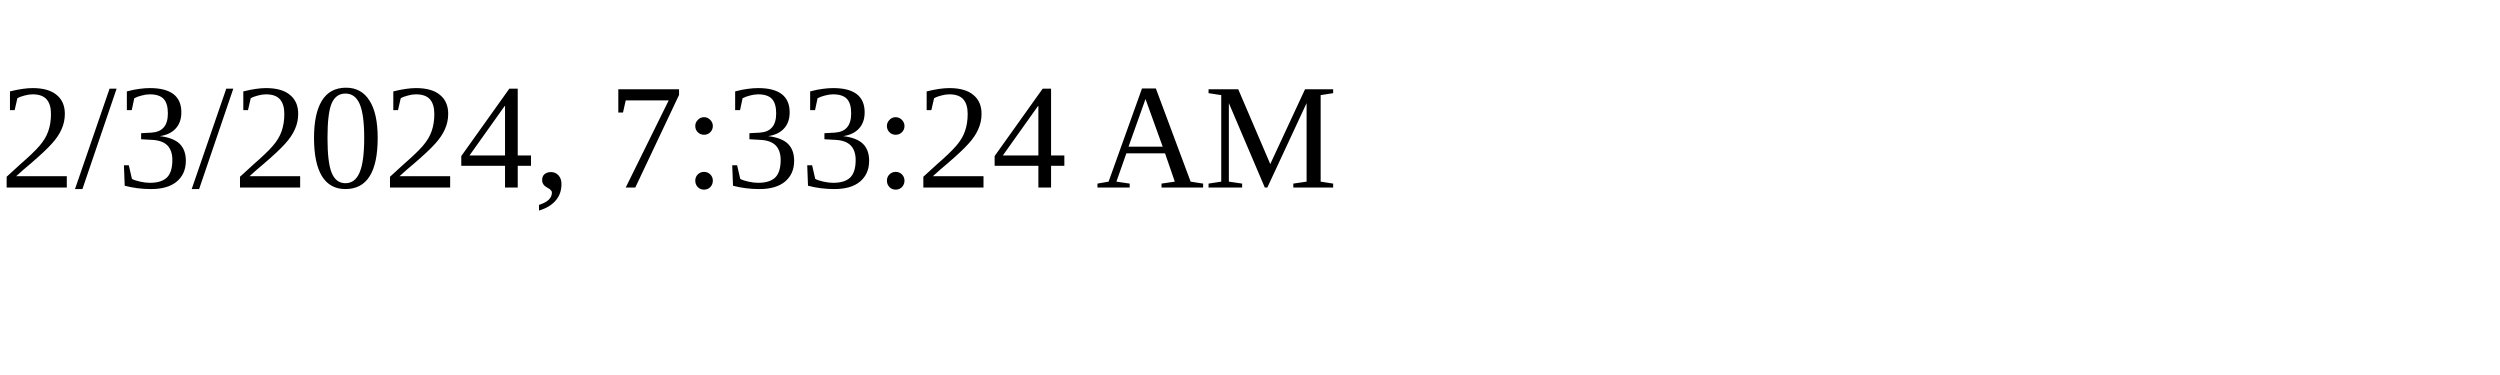
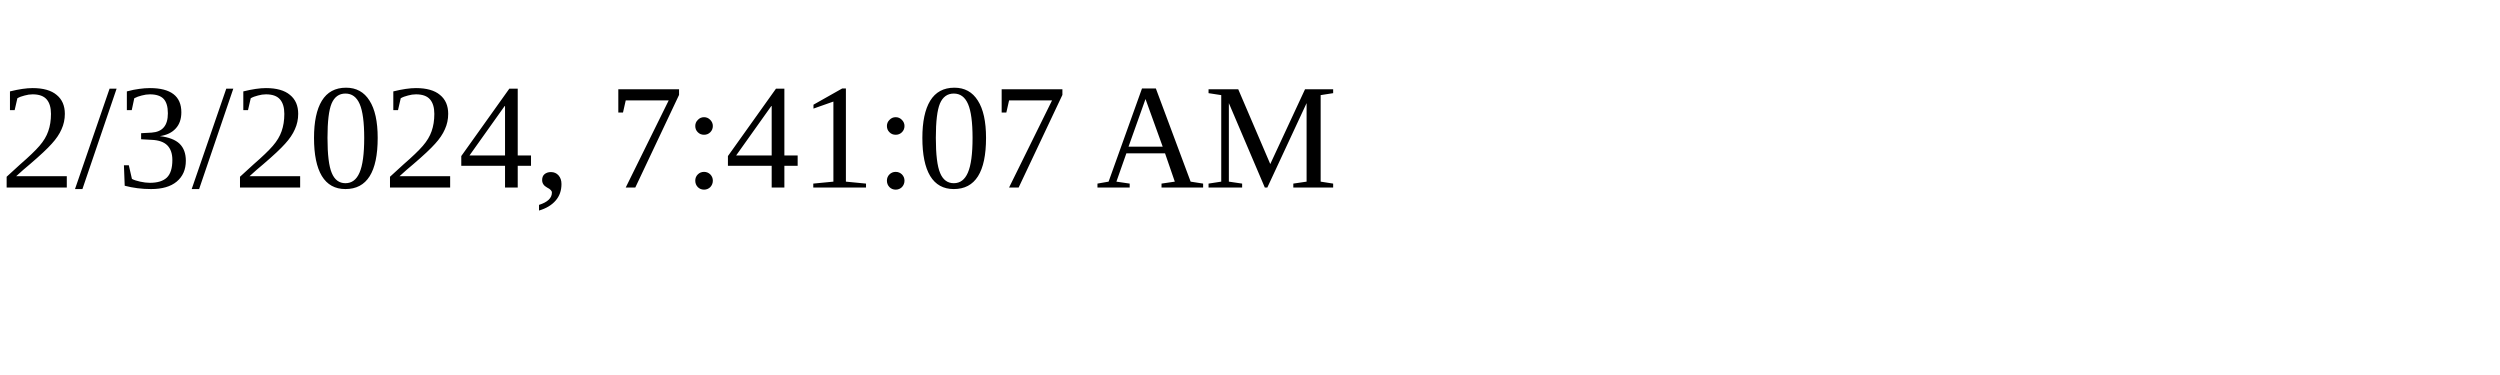
<svg xmlns="http://www.w3.org/2000/svg" height="30" width="200">
-   <text x="0" y="15">2/3/2024, 7:33:24 AM</text>
+   <text x="0" y="15">2/3/2024, 7:41:07 AM</text>
</svg>
